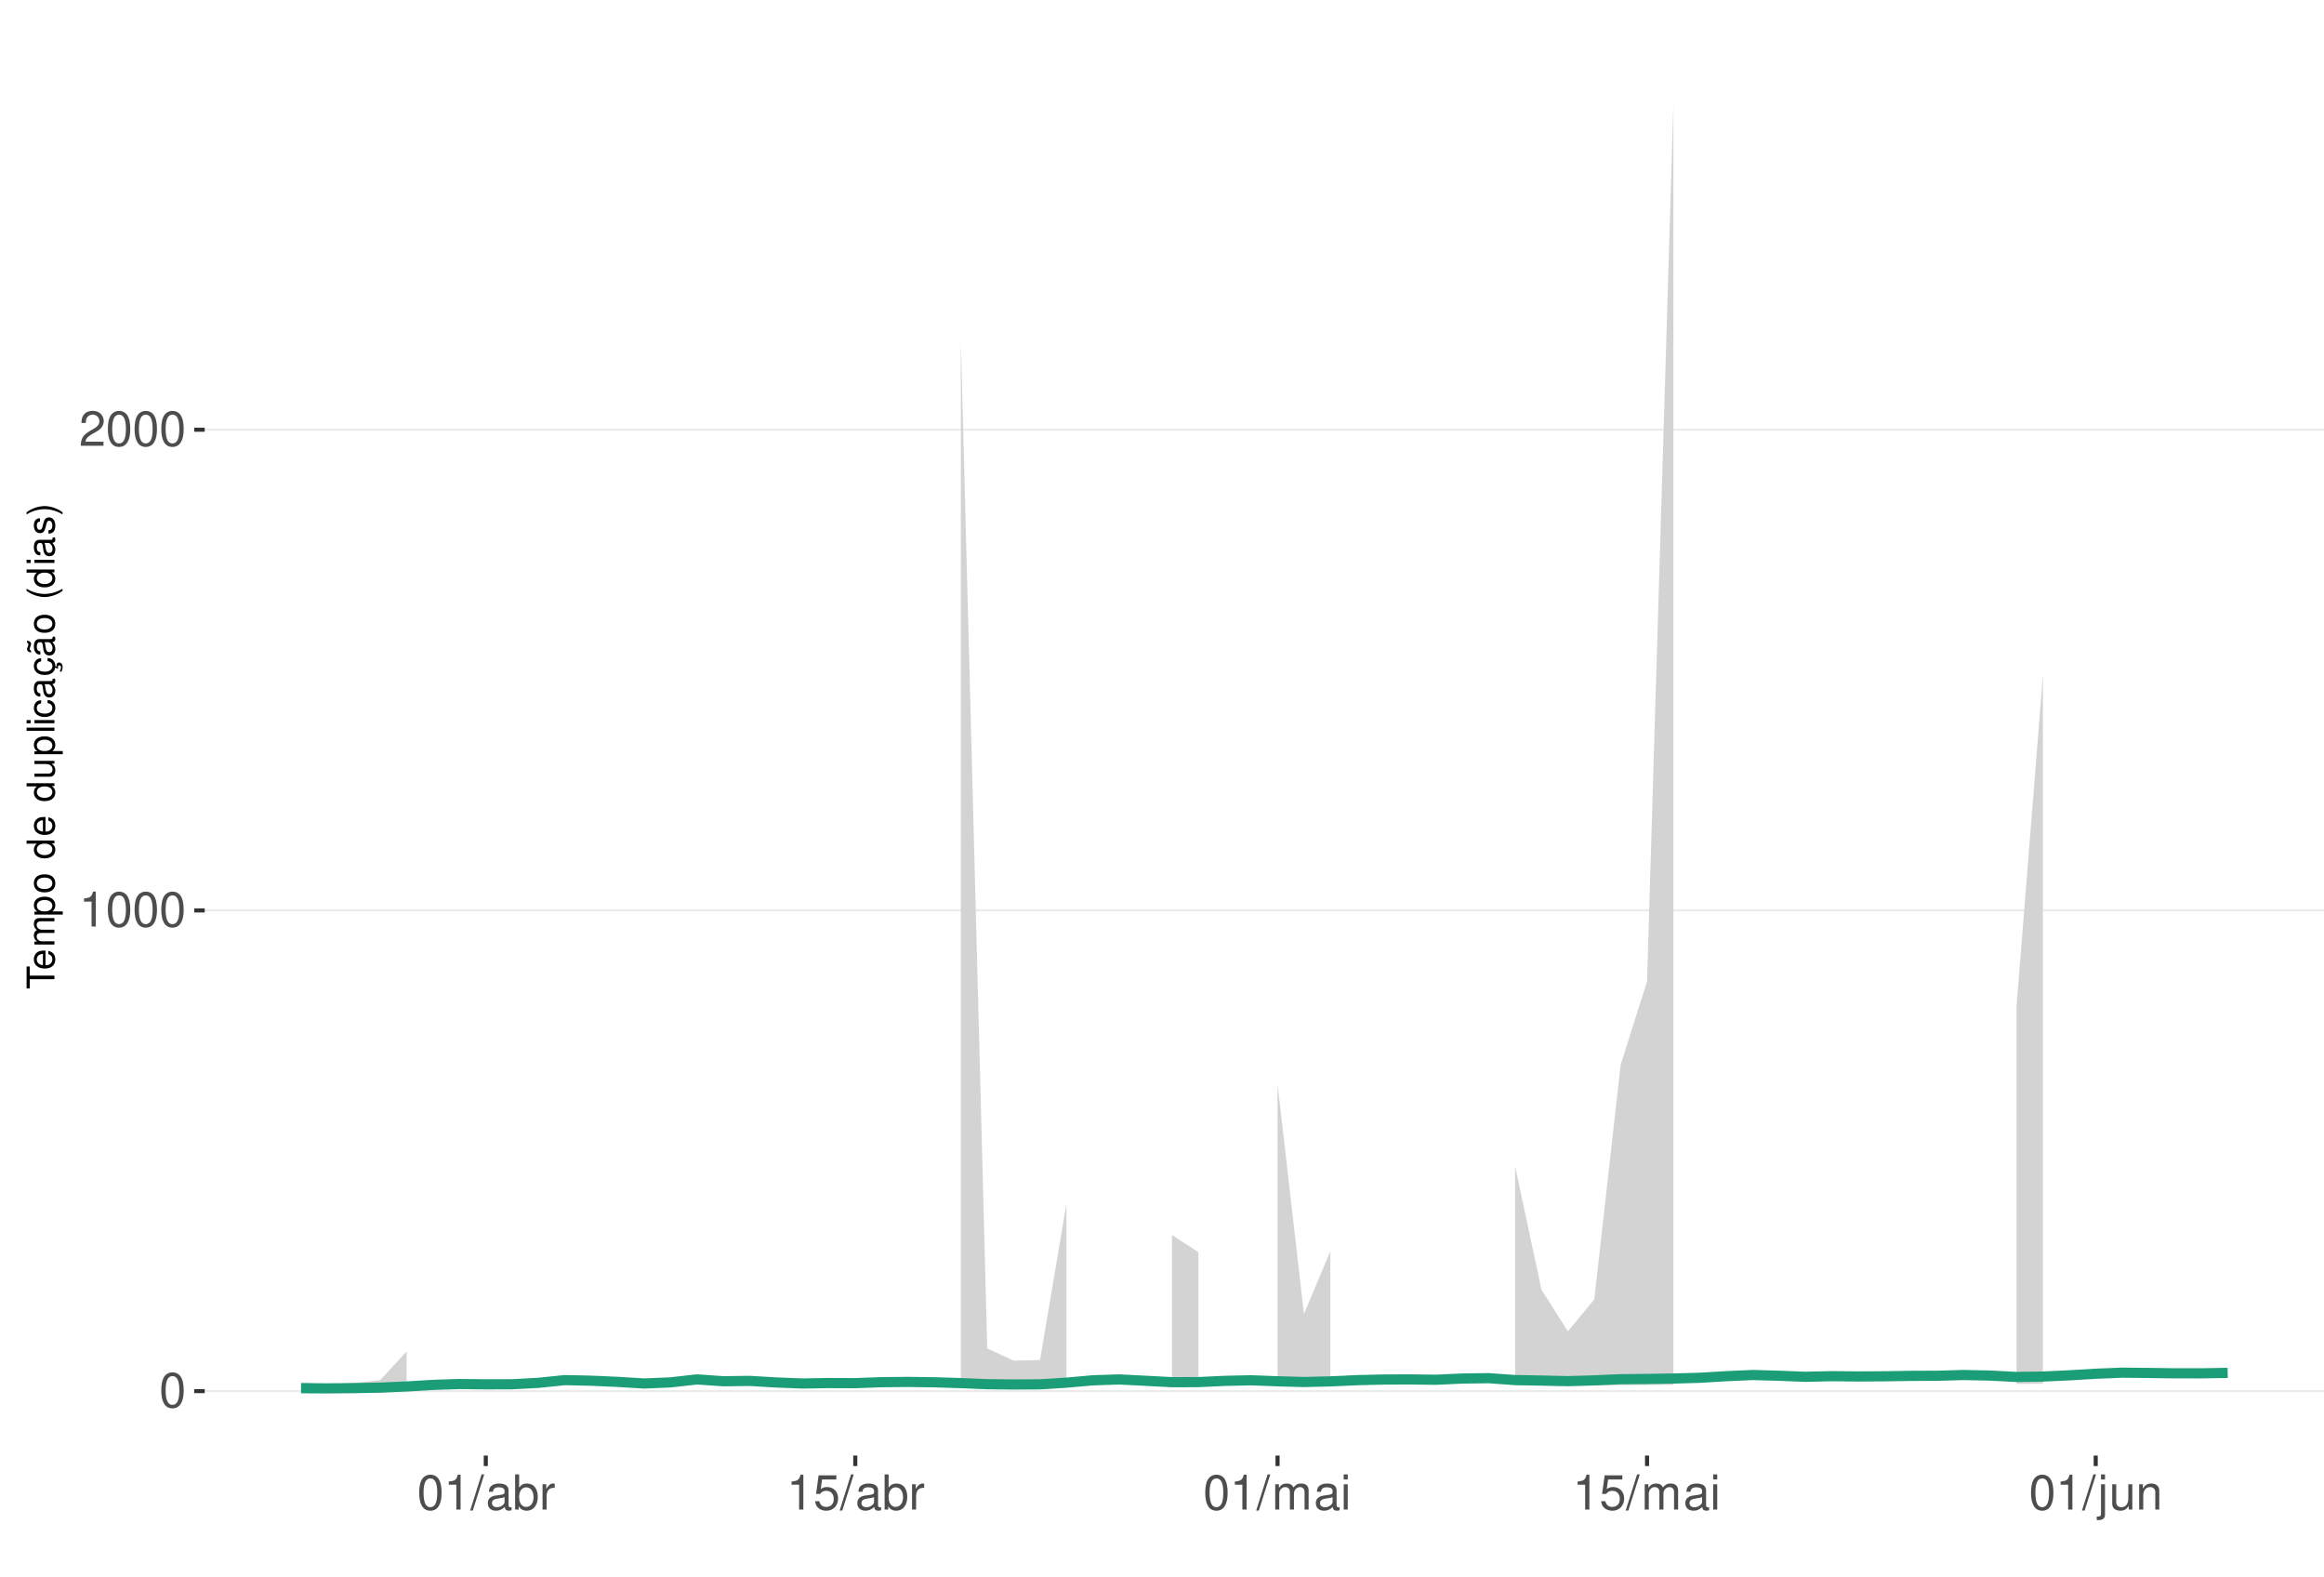
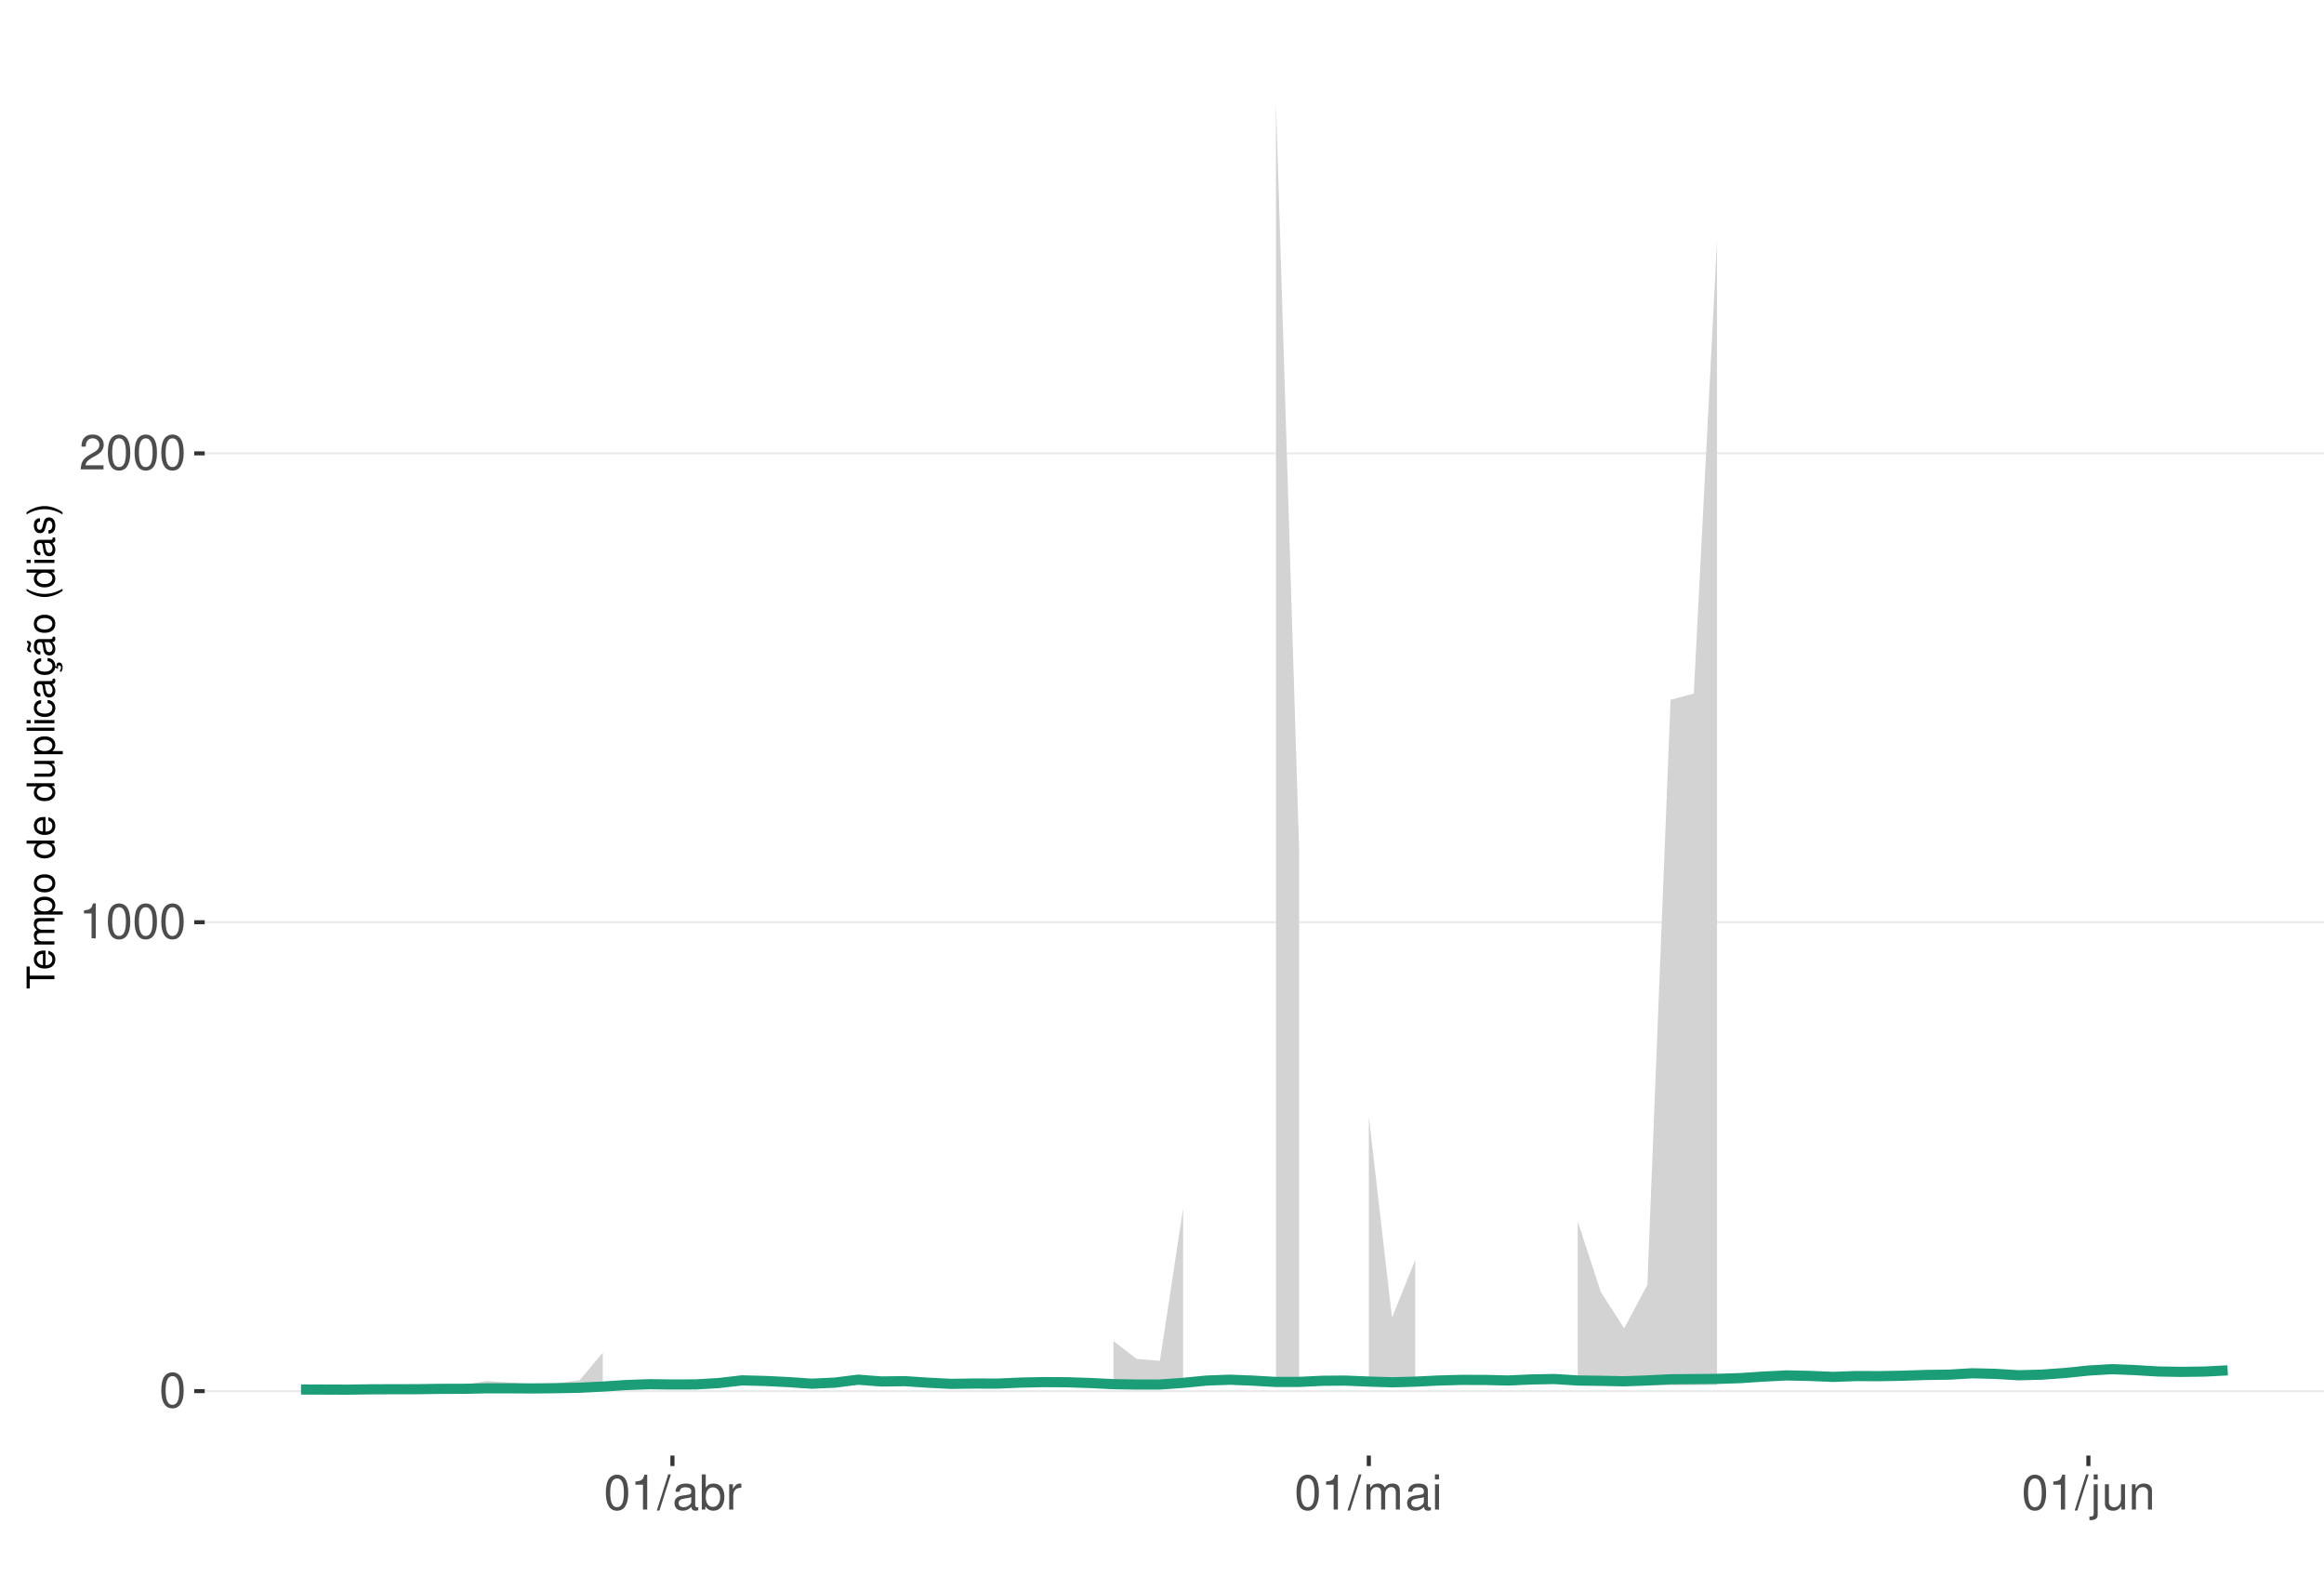
<svg xmlns="http://www.w3.org/2000/svg" xmlns:xlink="http://www.w3.org/1999/xlink" width="609pt" height="413pt" viewBox="0 0 609 413" version="1.1">
  <defs>
    <g>
      <symbol overflow="visible" id="glyph0-0">
        <path style="stroke:none;" d="" />
      </symbol>
      <symbol overflow="visible" id="glyph0-1">
        <path style="stroke:none;" d="M 3.484 -9.156 C 2.641 -9.156 1.891 -8.766 1.422 -8.156 C 0.828 -7.344 0.547 -6.125 0.547 -4.422 C 0.547 -1.344 1.562 0.297 3.484 0.297 C 5.375 0.297 6.422 -1.344 6.422 -4.359 C 6.422 -6.125 6.141 -7.312 5.547 -8.156 C 5.078 -8.781 4.328 -9.156 3.484 -9.156 Z M 3.484 -8.156 C 4.688 -8.156 5.281 -6.938 5.281 -4.453 C 5.281 -1.844 4.703 -0.625 3.453 -0.625 C 2.281 -0.625 1.688 -1.891 1.688 -4.422 C 1.688 -6.938 2.281 -8.156 3.484 -8.156 Z M 3.484 -8.156 " />
      </symbol>
      <symbol overflow="visible" id="glyph0-2">
        <path style="stroke:none;" d="M 3.281 -6.516 L 3.281 0 L 4.391 0 L 4.391 -9.156 L 3.656 -9.156 C 3.266 -7.75 3.016 -7.562 1.297 -7.328 L 1.297 -6.516 Z M 3.281 -6.516 " />
      </symbol>
      <symbol overflow="visible" id="glyph0-3">
        <path style="stroke:none;" d="M 6.406 -1.094 L 1.688 -1.094 C 1.797 -1.859 2.203 -2.344 3.297 -3.016 L 4.562 -3.719 C 5.828 -4.422 6.469 -5.359 6.469 -6.484 C 6.469 -7.234 6.156 -7.953 5.625 -8.438 C 5.094 -8.922 4.438 -9.156 3.594 -9.156 C 2.453 -9.156 1.609 -8.75 1.109 -7.953 C 0.797 -7.484 0.656 -6.906 0.625 -5.984 L 1.75 -5.984 C 1.781 -6.609 1.859 -6.969 2.016 -7.281 C 2.297 -7.828 2.891 -8.172 3.562 -8.172 C 4.562 -8.172 5.328 -7.438 5.328 -6.453 C 5.328 -5.719 4.906 -5.094 4.109 -4.625 L 2.953 -3.953 C 1.078 -2.875 0.531 -2.016 0.438 -0.016 L 6.406 -0.016 Z M 6.406 -1.094 " />
      </symbol>
      <symbol overflow="visible" id="glyph0-4">
        <path style="stroke:none;" d="M 2.891 -9.219 L -0.094 0.25 L 0.594 0.25 L 3.594 -9.219 Z M 2.891 -9.219 " />
      </symbol>
      <symbol overflow="visible" id="glyph0-5">
        <path style="stroke:none;" d="M 6.766 -0.625 C 6.656 -0.594 6.609 -0.594 6.547 -0.594 C 6.172 -0.594 5.969 -0.781 5.969 -1.109 L 5.969 -5.016 C 5.969 -6.188 5.109 -6.828 3.484 -6.828 C 2.5 -6.828 1.734 -6.547 1.281 -6.047 C 0.969 -5.703 0.844 -5.328 0.828 -4.672 L 1.891 -4.672 C 1.969 -5.484 2.453 -5.844 3.438 -5.844 C 4.406 -5.844 4.922 -5.5 4.922 -4.859 L 4.922 -4.578 C 4.906 -4.125 4.688 -3.969 3.828 -3.844 C 2.328 -3.656 2.094 -3.609 1.703 -3.438 C 0.922 -3.109 0.531 -2.531 0.531 -1.672 C 0.531 -0.469 1.359 0.297 2.703 0.297 C 3.547 0.297 4.219 0 4.969 -0.688 C 5.031 0 5.359 0.297 6.047 0.297 C 6.281 0.297 6.422 0.266 6.766 0.172 Z M 4.922 -2.094 C 4.922 -1.734 4.828 -1.516 4.5 -1.234 C 4.078 -0.828 3.562 -0.625 2.938 -0.625 C 2.109 -0.625 1.625 -1.031 1.625 -1.703 C 1.625 -2.391 2.094 -2.75 3.234 -2.906 C 4.359 -3.062 4.562 -3.109 4.922 -3.281 Z M 4.922 -2.094 " />
      </symbol>
      <symbol overflow="visible" id="glyph0-6">
        <path style="stroke:none;" d="M 0.688 -9.219 L 0.688 0 L 1.625 0 L 1.625 -0.844 C 2.141 -0.078 2.812 0.297 3.734 0.297 C 5.484 0.297 6.625 -1.141 6.625 -3.344 C 6.625 -5.5 5.547 -6.828 3.781 -6.828 C 2.875 -6.828 2.234 -6.484 1.734 -5.734 L 1.734 -9.219 Z M 3.578 -5.828 C 4.766 -5.828 5.516 -4.812 5.516 -3.234 C 5.516 -1.719 4.734 -0.703 3.578 -0.703 C 2.453 -0.703 1.734 -1.703 1.734 -3.266 C 1.734 -4.828 2.453 -5.828 3.578 -5.828 Z M 3.578 -5.828 " />
      </symbol>
      <symbol overflow="visible" id="glyph0-7">
        <path style="stroke:none;" d="M 0.875 -6.625 L 0.875 0 L 1.938 0 L 1.938 -3.438 C 1.953 -5.031 2.609 -5.75 4.062 -5.703 L 4.062 -6.781 C 3.891 -6.812 3.781 -6.828 3.656 -6.828 C 2.969 -6.828 2.453 -6.422 1.844 -5.422 L 1.844 -6.625 Z M 0.875 -6.625 " />
      </symbol>
      <symbol overflow="visible" id="glyph0-8">
-         <path style="stroke:none;" d="M 6.031 -8.969 L 1.391 -8.969 L 0.719 -4.094 L 1.75 -4.094 C 2.266 -4.703 2.703 -4.922 3.406 -4.922 C 4.609 -4.922 5.359 -4.094 5.359 -2.766 C 5.359 -1.484 4.609 -0.703 3.391 -0.703 C 2.422 -0.703 1.828 -1.188 1.562 -2.203 L 0.438 -2.203 C 0.594 -1.469 0.719 -1.109 0.984 -0.781 C 1.5 -0.094 2.406 0.297 3.422 0.297 C 5.234 0.297 6.5 -1.031 6.5 -2.922 C 6.5 -4.703 5.312 -5.906 3.594 -5.906 C 2.969 -5.906 2.453 -5.75 1.938 -5.359 L 2.297 -7.875 L 6.031 -7.875 Z M 6.031 -8.969 " />
+         <path style="stroke:none;" d="M 0.891 -6.625 L 0.891 0 L 1.953 0 L 1.953 -4.156 C 1.953 -5.125 2.641 -5.891 3.5 -5.891 C 4.297 -5.891 4.734 -5.422 4.734 -4.562 L 4.734 0 L 5.797 0 L 5.797 -4.156 C 5.797 -5.125 6.5 -5.891 7.359 -5.891 C 8.125 -5.891 8.578 -5.406 8.578 -4.562 L 8.578 0 L 9.641 0 L 9.641 -4.969 C 9.641 -6.156 8.953 -6.828 7.719 -6.828 C 6.828 -6.828 6.297 -6.562 5.688 -5.812 C 5.297 -6.516 4.766 -6.828 3.891 -6.828 C 3.016 -6.828 2.422 -6.5 1.859 -5.688 L 1.859 -6.625 Z M 0.891 -6.625 " />
      </symbol>
      <symbol overflow="visible" id="glyph0-9">
-         <path style="stroke:none;" d="M 0.891 -6.625 L 0.891 0 L 1.953 0 L 1.953 -4.156 C 1.953 -5.125 2.641 -5.891 3.5 -5.891 C 4.297 -5.891 4.734 -5.422 4.734 -4.562 L 4.734 0 L 5.797 0 L 5.797 -4.156 C 5.797 -5.125 6.5 -5.891 7.359 -5.891 C 8.125 -5.891 8.578 -5.406 8.578 -4.562 L 8.578 0 L 9.641 0 L 9.641 -4.969 C 9.641 -6.156 8.953 -6.828 7.719 -6.828 C 6.828 -6.828 6.297 -6.562 5.688 -5.812 C 5.297 -6.516 4.766 -6.828 3.891 -6.828 C 3.016 -6.828 2.422 -6.5 1.859 -5.688 L 1.859 -6.625 Z M 0.891 -6.625 " />
+         <path style="stroke:none;" d="M 1.891 -6.625 L 0.844 -6.625 L 0.844 0 L 1.891 0 Z M 1.891 -9.219 L 0.828 -9.219 L 0.828 -7.891 L 1.891 -7.891 Z M 1.891 -9.219 " />
      </symbol>
      <symbol overflow="visible" id="glyph0-10">
-         <path style="stroke:none;" d="M 1.891 -6.625 L 0.844 -6.625 L 0.844 0 L 1.891 0 Z M 1.891 -9.219 L 0.828 -9.219 L 0.828 -7.891 L 1.891 -7.891 Z M 1.891 -9.219 " />
+         <path style="stroke:none;" d="M 0.891 -6.625 L 0.891 0.969 C 0.891 1.625 0.688 1.828 0.031 1.828 C -0.047 1.828 -0.094 1.828 -0.234 1.828 L -0.234 2.719 C -0.094 2.75 -0.031 2.766 0.125 2.766 C 1.312 2.766 1.938 2.297 1.938 1.375 L 1.938 -6.625 Z M 1.938 -9.219 L 0.891 -9.219 L 0.891 -7.891 L 1.938 -7.891 Z M 1.938 -9.219 " />
      </symbol>
      <symbol overflow="visible" id="glyph0-11">
-         <path style="stroke:none;" d="M 0.891 -6.625 L 0.891 0.969 C 0.891 1.625 0.688 1.828 0.031 1.828 C -0.047 1.828 -0.094 1.828 -0.234 1.828 L -0.234 2.719 C -0.094 2.75 -0.031 2.766 0.125 2.766 C 1.312 2.766 1.938 2.297 1.938 1.375 L 1.938 -6.625 Z M 1.938 -9.219 L 0.891 -9.219 L 0.891 -7.891 L 1.938 -7.891 Z M 1.938 -9.219 " />
+         <path style="stroke:none;" d="M 6.094 0 L 6.094 -6.625 L 5.047 -6.625 L 5.047 -2.875 C 5.047 -1.516 4.344 -0.625 3.234 -0.625 C 2.406 -0.625 1.875 -1.141 1.875 -1.938 L 1.875 -6.625 L 0.828 -6.625 L 0.828 -1.516 C 0.828 -0.422 1.641 0.297 2.938 0.297 C 3.906 0.297 4.531 -0.047 5.156 -0.922 L 5.156 0 Z M 6.094 0 " />
      </symbol>
      <symbol overflow="visible" id="glyph0-12">
-         <path style="stroke:none;" d="M 6.094 0 L 6.094 -6.625 L 5.047 -6.625 L 5.047 -2.875 C 5.047 -1.516 4.344 -0.625 3.234 -0.625 C 2.406 -0.625 1.875 -1.141 1.875 -1.938 L 1.875 -6.625 L 0.828 -6.625 L 0.828 -1.516 C 0.828 -0.422 1.641 0.297 2.938 0.297 C 3.906 0.297 4.531 -0.047 5.156 -0.922 L 5.156 0 Z M 6.094 0 " />
-       </symbol>
-       <symbol overflow="visible" id="glyph0-13">
        <path style="stroke:none;" d="M 0.891 -6.625 L 0.891 0 L 1.953 0 L 1.953 -3.656 C 1.953 -5.016 2.656 -5.891 3.75 -5.891 C 4.578 -5.891 5.109 -5.391 5.109 -4.594 L 5.109 0 L 6.156 0 L 6.156 -5.016 C 6.156 -6.109 5.344 -6.828 4.062 -6.828 C 3.078 -6.828 2.438 -6.438 1.859 -5.516 L 1.859 -6.625 Z M 0.891 -6.625 " />
      </symbol>
      <symbol overflow="visible" id="glyph1-0">
        <path style="stroke:none;" d="" />
      </symbol>
      <symbol overflow="visible" id="glyph1-1">
        <path style="stroke:none;" d="M -6.469 -3.547 L -6.469 -5.938 L -7.297 -5.938 L -7.297 -0.203 L -6.469 -0.203 L -6.469 -2.609 L 0 -2.609 L 0 -3.547 Z M -6.469 -3.547 " />
      </symbol>
      <symbol overflow="visible" id="glyph1-2">
        <path style="stroke:none;" d="M -2.344 -5.125 C -3.141 -5.125 -3.625 -5.062 -4.016 -4.922 C -4.875 -4.578 -5.391 -3.781 -5.391 -2.797 C -5.391 -1.344 -4.281 -0.406 -2.547 -0.406 C -0.812 -0.406 0.234 -1.297 0.234 -2.781 C 0.234 -3.984 -0.453 -4.812 -1.594 -5.016 L -1.594 -4.188 C -0.906 -3.953 -0.547 -3.484 -0.547 -2.812 C -0.547 -2.281 -0.781 -1.828 -1.219 -1.547 C -1.516 -1.344 -1.812 -1.281 -2.344 -1.266 Z M -3.016 -1.297 C -3.984 -1.359 -4.625 -1.953 -4.625 -2.797 C -4.625 -3.641 -3.953 -4.234 -3.016 -4.234 Z M -3.016 -1.297 " />
      </symbol>
      <symbol overflow="visible" id="glyph1-3">
        <path style="stroke:none;" d="M -5.234 -0.703 L 0 -0.703 L 0 -1.547 L -3.297 -1.547 C -4.047 -1.547 -4.656 -2.094 -4.656 -2.766 C -4.656 -3.391 -4.281 -3.734 -3.609 -3.734 L 0 -3.734 L 0 -4.578 L -3.297 -4.578 C -4.047 -4.578 -4.656 -5.125 -4.656 -5.812 C -4.656 -6.422 -4.266 -6.781 -3.609 -6.781 L 0 -6.781 L 0 -7.625 L -3.938 -7.625 C -4.875 -7.625 -5.391 -7.078 -5.391 -6.094 C -5.391 -5.406 -5.188 -4.984 -4.594 -4.484 C -5.156 -4.188 -5.391 -3.766 -5.391 -3.078 C -5.391 -2.375 -5.125 -1.906 -4.5 -1.469 L -5.234 -1.469 Z M -5.234 -0.703 " />
      </symbol>
      <symbol overflow="visible" id="glyph1-4">
        <path style="stroke:none;" d="M 2.188 -0.547 L 2.188 -1.375 L -0.547 -1.375 C -0.016 -1.812 0.234 -2.312 0.234 -2.984 C 0.234 -4.344 -0.859 -5.234 -2.531 -5.234 C -4.297 -5.234 -5.391 -4.375 -5.391 -2.984 C -5.391 -2.266 -5.062 -1.703 -4.453 -1.312 L -5.234 -1.312 L -5.234 -0.547 Z M -4.609 -2.844 C -4.609 -3.766 -3.797 -4.359 -2.547 -4.359 C -1.359 -4.359 -0.547 -3.75 -0.547 -2.844 C -0.547 -1.953 -1.344 -1.375 -2.578 -1.375 C -3.812 -1.375 -4.609 -1.953 -4.609 -2.844 Z M -4.609 -2.844 " />
      </symbol>
      <symbol overflow="visible" id="glyph1-5">
        <path style="stroke:none;" d="M -5.391 -2.719 C -5.391 -1.234 -4.344 -0.359 -2.578 -0.359 C -0.812 -0.359 0.234 -1.234 0.234 -2.734 C 0.234 -4.203 -0.812 -5.094 -2.547 -5.094 C -4.359 -5.094 -5.391 -4.234 -5.391 -2.719 Z M -4.625 -2.734 C -4.625 -3.672 -3.844 -4.234 -2.547 -4.234 C -1.312 -4.234 -0.547 -3.656 -0.547 -2.734 C -0.547 -1.797 -1.312 -1.234 -2.578 -1.234 C -3.844 -1.234 -4.625 -1.797 -4.625 -2.734 Z M -4.625 -2.734 " />
      </symbol>
      <symbol overflow="visible" id="glyph1-6">
        <path style="stroke:none;" d="" />
      </symbol>
      <symbol overflow="visible" id="glyph1-7">
        <path style="stroke:none;" d="M -7.297 -4.953 L -7.297 -4.125 L -4.578 -4.125 C -5.109 -3.766 -5.391 -3.203 -5.391 -2.516 C -5.391 -1.156 -4.297 -0.266 -2.625 -0.266 C -0.859 -0.266 0.234 -1.125 0.234 -2.547 C 0.234 -3.266 -0.047 -3.766 -0.688 -4.203 L 0 -4.203 L 0 -4.953 Z M -4.609 -2.656 C -4.609 -3.547 -3.812 -4.125 -2.562 -4.125 C -1.344 -4.125 -0.547 -3.547 -0.547 -2.656 C -0.547 -1.734 -1.359 -1.125 -2.578 -1.125 C -3.797 -1.125 -4.609 -1.734 -4.609 -2.656 Z M -4.609 -2.656 " />
      </symbol>
      <symbol overflow="visible" id="glyph1-8">
        <path style="stroke:none;" d="M 0 -4.812 L -5.234 -4.812 L -5.234 -3.984 L -2.266 -3.984 C -1.203 -3.984 -0.5 -3.438 -0.5 -2.562 C -0.5 -1.906 -0.906 -1.484 -1.531 -1.484 L -5.234 -1.484 L -5.234 -0.656 L -1.203 -0.656 C -0.328 -0.656 0.234 -1.297 0.234 -2.312 C 0.234 -3.094 -0.047 -3.578 -0.734 -4.062 L 0 -4.062 Z M 0 -4.812 " />
      </symbol>
      <symbol overflow="visible" id="glyph1-9">
        <path style="stroke:none;" d="M -7.297 -1.516 L -7.297 -0.688 L 0 -0.688 L 0 -1.516 Z M -7.297 -1.516 " />
      </symbol>
      <symbol overflow="visible" id="glyph1-10">
        <path style="stroke:none;" d="M -5.234 -1.5 L -5.234 -0.672 L 0 -0.672 L 0 -1.5 Z M -7.297 -1.5 L -7.297 -0.656 L -6.234 -0.656 L -6.234 -1.5 Z M -7.297 -1.5 " />
      </symbol>
      <symbol overflow="visible" id="glyph1-11">
        <path style="stroke:none;" d="M -3.484 -4.703 C -3.984 -4.672 -4.312 -4.562 -4.609 -4.359 C -5.094 -4 -5.391 -3.375 -5.391 -2.641 C -5.391 -1.219 -4.266 -0.312 -2.531 -0.312 C -0.844 -0.312 0.234 -1.203 0.234 -2.625 C 0.234 -3.875 -0.516 -4.672 -1.797 -4.766 L -1.797 -3.938 C -0.953 -3.797 -0.547 -3.359 -0.547 -2.656 C -0.547 -1.734 -1.297 -1.188 -2.531 -1.188 C -3.844 -1.188 -4.625 -1.719 -4.625 -2.625 C -4.625 -3.328 -4.203 -3.766 -3.484 -3.875 Z M -3.484 -4.703 " />
      </symbol>
      <symbol overflow="visible" id="glyph1-12">
        <path style="stroke:none;" d="M -0.484 -5.344 C -0.469 -5.266 -0.469 -5.219 -0.469 -5.172 C -0.469 -4.875 -0.625 -4.719 -0.875 -4.719 L -3.953 -4.719 C -4.891 -4.719 -5.391 -4.047 -5.391 -2.75 C -5.391 -1.984 -5.172 -1.375 -4.781 -1.016 C -4.516 -0.766 -4.203 -0.672 -3.688 -0.656 L -3.688 -1.484 C -4.328 -1.562 -4.625 -1.938 -4.625 -2.719 C -4.625 -3.484 -4.344 -3.891 -3.844 -3.891 L -3.625 -3.891 C -3.266 -3.875 -3.125 -3.703 -3.047 -3.016 C -2.891 -1.844 -2.844 -1.656 -2.719 -1.344 C -2.453 -0.734 -2 -0.422 -1.312 -0.422 C -0.375 -0.422 0.234 -1.078 0.234 -2.141 C 0.234 -2.797 0 -3.328 -0.547 -3.922 C 0 -3.984 0.234 -4.234 0.234 -4.781 C 0.234 -4.953 0.203 -5.062 0.141 -5.344 Z M -1.656 -3.891 C -1.375 -3.891 -1.203 -3.812 -0.969 -3.562 C -0.656 -3.219 -0.5 -2.812 -0.5 -2.312 C -0.5 -1.672 -0.812 -1.297 -1.344 -1.297 C -1.891 -1.297 -2.172 -1.656 -2.297 -2.547 C -2.422 -3.438 -2.453 -3.609 -2.594 -3.891 Z M -1.656 -3.891 " />
      </symbol>
      <symbol overflow="visible" id="glyph1-13">
        <path style="stroke:none;" d="M 0.234 -2.641 C 0.234 -3.875 -0.547 -4.703 -1.797 -4.766 L -1.797 -3.938 C -0.953 -3.797 -0.531 -3.359 -0.531 -2.656 C -0.531 -1.734 -1.281 -1.188 -2.516 -1.188 C -3.844 -1.188 -4.625 -1.719 -4.625 -2.625 C -4.625 -3.328 -4.203 -3.766 -3.484 -3.875 L -3.484 -4.703 C -3.984 -4.672 -4.312 -4.562 -4.609 -4.359 C -5.094 -4 -5.391 -3.375 -5.391 -2.641 C -5.391 -1.219 -4.266 -0.312 -2.531 -0.312 C -1.469 -0.312 -0.625 -0.672 -0.156 -1.312 C 0.047 -1.594 0.125 -1.812 0.203 -2.25 L 0.922 -1.938 L 0.984 -2.062 C 0.938 -2.188 0.906 -2.25 0.906 -2.375 C 0.906 -2.656 1.047 -2.828 1.281 -2.828 C 1.547 -2.828 1.734 -2.594 1.734 -2.297 C 1.734 -2.031 1.672 -1.844 1.438 -1.406 L 1.406 -1.312 L 1.812 -1.094 C 2.078 -1.75 2.141 -1.953 2.141 -2.344 C 2.141 -3.109 1.781 -3.578 1.203 -3.578 C 0.781 -3.578 0.547 -3.297 0.547 -2.797 C 0.547 -2.703 0.547 -2.641 0.562 -2.516 Z M 0.234 -2.641 " />
      </symbol>
      <symbol overflow="visible" id="glyph1-14">
        <path style="stroke:none;" d="M -0.484 -5.344 C -0.469 -5.266 -0.469 -5.219 -0.469 -5.172 C -0.469 -4.875 -0.625 -4.719 -0.875 -4.719 L -3.953 -4.719 C -4.891 -4.719 -5.391 -4.047 -5.391 -2.75 C -5.391 -1.984 -5.172 -1.375 -4.781 -1.016 C -4.516 -0.766 -4.203 -0.672 -3.688 -0.656 L -3.688 -1.484 C -4.328 -1.562 -4.625 -1.938 -4.625 -2.719 C -4.625 -3.484 -4.344 -3.891 -3.844 -3.891 L -3.625 -3.891 C -3.266 -3.875 -3.125 -3.703 -3.047 -3.016 C -2.891 -1.844 -2.844 -1.656 -2.719 -1.344 C -2.453 -0.734 -2 -0.422 -1.312 -0.422 C -0.375 -0.422 0.234 -1.078 0.234 -2.141 C 0.234 -2.797 0 -3.328 -0.547 -3.922 C 0 -3.984 0.234 -4.234 0.234 -4.781 C 0.234 -4.953 0.203 -5.062 0.141 -5.344 Z M -1.656 -3.891 C -1.375 -3.891 -1.203 -3.812 -0.969 -3.562 C -0.656 -3.219 -0.5 -2.812 -0.5 -2.312 C -0.5 -1.672 -0.812 -1.297 -1.344 -1.297 C -1.891 -1.297 -2.172 -1.656 -2.297 -2.547 C -2.422 -3.438 -2.453 -3.609 -2.594 -3.891 Z M -7.172 -3.75 C -6.922 -3.672 -6.812 -3.547 -6.812 -3.375 C -6.812 -3.25 -6.875 -2.984 -6.984 -2.734 C -7.156 -2.312 -7.172 -2.25 -7.172 -2.047 C -7.172 -1.594 -6.797 -1.297 -6.141 -1.188 L -6.141 -1.766 C -6.375 -1.812 -6.5 -1.938 -6.5 -2.094 C -6.5 -2.203 -6.469 -2.344 -6.375 -2.578 C -6.156 -3.156 -6.125 -3.234 -6.125 -3.438 C -6.125 -3.922 -6.484 -4.219 -7.172 -4.312 Z M -7.172 -3.75 " />
      </symbol>
      <symbol overflow="visible" id="glyph1-15">
        <path style="stroke:none;" d="M -7.297 -2.359 C -5.984 -1.359 -4.156 -0.734 -2.594 -0.734 C -1.016 -0.734 0.812 -1.359 2.125 -2.359 L 2.125 -2.906 C 0.688 -2.031 -0.984 -1.547 -2.594 -1.547 C -4.188 -1.547 -5.875 -2.031 -7.297 -2.906 Z M -7.297 -2.359 " />
      </symbol>
      <symbol overflow="visible" id="glyph1-16">
        <path style="stroke:none;" d="M -3.781 -4.375 C -4.812 -4.375 -5.391 -3.688 -5.391 -2.484 C -5.391 -1.266 -4.766 -0.469 -3.797 -0.469 C -2.969 -0.469 -2.578 -0.891 -2.281 -2.125 L -2.094 -2.906 C -1.953 -3.484 -1.734 -3.719 -1.375 -3.719 C -0.875 -3.719 -0.547 -3.234 -0.547 -2.5 C -0.547 -2.047 -0.672 -1.672 -0.891 -1.453 C -1.047 -1.328 -1.188 -1.266 -1.562 -1.219 L -1.562 -0.344 C -0.344 -0.375 0.234 -1.062 0.234 -2.438 C 0.234 -3.75 -0.422 -4.594 -1.438 -4.594 C -2.203 -4.594 -2.641 -4.156 -2.891 -3.109 L -3.078 -2.312 C -3.234 -1.625 -3.453 -1.344 -3.828 -1.344 C -4.312 -1.344 -4.625 -1.766 -4.625 -2.453 C -4.625 -3.125 -4.328 -3.484 -3.781 -3.5 Z M -3.781 -4.375 " />
      </symbol>
      <symbol overflow="visible" id="glyph1-17">
        <path style="stroke:none;" d="M 2.125 -0.938 C 0.812 -1.938 -1.016 -2.562 -2.578 -2.562 C -4.156 -2.562 -5.984 -1.938 -7.297 -0.938 L -7.297 -0.375 C -5.859 -1.266 -4.188 -1.75 -2.578 -1.75 C -0.984 -1.75 0.703 -1.266 2.125 -0.375 Z M 2.125 -0.938 " />
      </symbol>
    </g>
    <clipPath id="clip1">
      <path d="M 53.645 9.961 L 609 9.961 L 609 381.328 L 53.645 381.328 Z M 53.645 9.961 " />
    </clipPath>
    <clipPath id="clip2">
      <path d="M 53.645 364 L 609 364 L 609 365 L 53.645 365 Z M 53.645 364 " />
    </clipPath>
    <clipPath id="clip3">
-       <path d="M 53.645 238 L 609 238 L 609 239 L 53.645 239 Z M 53.645 238 " />
+       <path d="M 53.645 241 L 609 241 L 609 242 L 53.645 242 Z M 53.645 241 " />
    </clipPath>
    <clipPath id="clip4">
-       <path d="M 53.645 112 L 609 112 L 609 113 L 53.645 113 Z M 53.645 112 " />
+       <path d="M 53.645 118 L 609 118 L 609 120 L 53.645 120 Z M 53.645 118 " />
    </clipPath>
  </defs>
  <g id="surface193">
    <rect x="0" y="0" width="609" height="413" style="fill:rgb(100%,100%,100%);fill-opacity:1;stroke:none;" />
    <rect x="0" y="0" width="609" height="413" style="fill:rgb(100%,100%,100%);fill-opacity:1;stroke:none;" />
    <path style="fill:none;stroke-width:1.067;stroke-linecap:round;stroke-linejoin:round;stroke:rgb(100%,100%,100%);stroke-opacity:1;stroke-miterlimit:10;" d="M 0 413 L 609 413 L 609 0 L 0 0 Z M 0 413 " />
    <g clip-path="url(#clip1)" clip-rule="nonzero">
      <path style=" stroke:none;fill-rule:nonzero;fill:rgb(100%,100%,100%);fill-opacity:1;" d="M 53.645 381.328 L 609 381.328 L 609 9.961 L 53.645 9.961 Z M 53.645 381.328 " />
    </g>
    <g clip-path="url(#clip2)" clip-rule="nonzero">
      <path style="fill:none;stroke-width:0.533;stroke-linecap:butt;stroke-linejoin:round;stroke:rgb(92.157%,92.157%,92.157%);stroke-opacity:1;stroke-miterlimit:10;" d="M 53.645 364.449 L 609 364.449 " />
    </g>
    <g clip-path="url(#clip3)" clip-rule="nonzero">
-       <path style="fill:none;stroke-width:0.533;stroke-linecap:butt;stroke-linejoin:round;stroke:rgb(92.157%,92.157%,92.157%);stroke-opacity:1;stroke-miterlimit:10;" d="M 53.645 238.512 L 609 238.512 " />
+       <path style="fill:none;stroke-width:0.533;stroke-linecap:butt;stroke-linejoin:round;stroke:rgb(92.157%,92.157%,92.157%);stroke-opacity:1;stroke-miterlimit:10;" d="M 53.645 241.609 L 609 241.609 " />
    </g>
    <g clip-path="url(#clip4)" clip-rule="nonzero">
-       <path style="fill:none;stroke-width:0.533;stroke-linecap:butt;stroke-linejoin:round;stroke:rgb(92.157%,92.157%,92.157%);stroke-opacity:1;stroke-miterlimit:10;" d="M 53.645 112.574 L 609 112.574 " />
-     </g>
-     <path style=" stroke:none;fill-rule:nonzero;fill:rgb(82.745%,82.745%,82.745%);fill-opacity:1;" d="M 78.887 362.145 L 85.805 362.617 L 92.719 362.34 L 99.637 361.547 L 106.551 354.07 L 106.551 363.801 L 99.637 363.91 L 92.719 363.965 L 85.805 364 L 78.887 364 Z M 78.887 362.145 " />
-     <path style=" stroke:none;fill-rule:nonzero;fill:rgb(82.745%,82.745%,82.745%);fill-opacity:1;" d="M 251.789 89.137 L 258.703 353.27 L 265.621 356.453 L 272.535 356.32 L 279.453 315.398 L 279.453 363.316 L 272.535 363.453 L 265.621 363.473 L 258.703 363.461 L 251.789 363.395 Z M 251.789 89.137 " />
-     <path style=" stroke:none;fill-rule:nonzero;fill:rgb(82.745%,82.745%,82.745%);fill-opacity:1;" d="M 307.117 323.547 L 314.031 328.047 L 314.031 363.227 L 307.117 363.242 Z M 307.117 323.547 " />
-     <path style=" stroke:none;fill-rule:nonzero;fill:rgb(82.745%,82.745%,82.745%);fill-opacity:1;" d="M 334.781 284 L 341.695 344.219 L 348.613 327.801 L 348.613 363.125 L 341.695 363.18 L 334.781 363.141 Z M 334.781 284 " />
-     <path style=" stroke:none;fill-rule:nonzero;fill:rgb(82.745%,82.745%,82.745%);fill-opacity:1;" d="M 397.023 305.52 L 403.941 337.887 L 410.855 348.781 L 417.773 340.422 L 424.688 278.969 L 431.605 257.121 L 438.52 26.844 L 438.52 362.793 L 431.605 362.832 L 424.688 362.859 L 417.773 362.953 L 410.855 363.023 L 403.941 362.988 L 397.023 362.965 Z M 397.023 305.52 " />
-     <path style=" stroke:none;fill-rule:nonzero;fill:rgb(82.745%,82.745%,82.745%);fill-opacity:1;" d="M 528.43 263.609 L 535.344 176.867 L 535.344 362.52 L 528.43 362.559 Z M 528.43 263.609 " />
-     <path style="fill:none;stroke-width:2.667;stroke-linecap:butt;stroke-linejoin:round;stroke:rgb(10.588%,61.961%,46.667%);stroke-opacity:1;stroke-miterlimit:10;" d="M 78.887 363.691 L 85.805 363.727 L 92.719 363.66 L 99.637 363.539 L 106.551 363.23 L 113.469 362.816 L 120.383 362.59 L 127.301 362.668 L 134.215 362.648 L 141.133 362.277 L 148.047 361.562 L 154.965 361.723 L 161.879 362.027 L 168.797 362.453 L 175.711 362.16 L 182.629 361.379 L 189.543 361.859 L 196.461 361.77 L 203.375 362.184 L 210.293 362.449 L 217.207 362.336 L 224.125 362.363 L 231.039 362.102 L 237.957 362.039 L 244.871 362.133 L 251.789 362.348 L 258.703 362.633 L 265.621 362.711 L 272.535 362.672 L 279.453 362.234 L 286.367 361.617 L 293.285 361.387 L 300.199 361.742 L 307.117 362.105 L 314.031 362.086 L 320.949 361.758 L 327.863 361.609 L 334.781 361.871 L 341.695 362.062 L 348.613 361.895 L 355.527 361.582 L 362.445 361.414 L 369.359 361.383 L 376.277 361.469 L 383.191 361.148 L 390.109 361.059 L 397.023 361.551 L 403.941 361.68 L 410.855 361.832 L 417.773 361.633 L 424.688 361.328 L 431.605 361.262 L 438.52 361.152 L 445.438 360.953 L 452.352 360.539 L 459.27 360.227 L 466.184 360.422 L 473.102 360.699 L 480.016 360.535 L 486.934 360.609 L 493.848 360.566 L 500.766 360.457 L 507.68 360.426 L 514.598 360.227 L 521.512 360.379 L 528.43 360.738 L 535.344 360.633 L 542.262 360.312 L 549.176 359.895 L 556.094 359.617 L 563.008 359.691 L 569.926 359.785 L 576.84 359.789 L 583.758 359.672 " />
+       <path style="fill:none;stroke-width:0.533;stroke-linecap:butt;stroke-linejoin:round;stroke:rgb(92.157%,92.157%,92.157%);stroke-opacity:1;stroke-miterlimit:10;" d="M 53.645 118.77 L 609 118.77 " />
+     </g>
+     <path style=" stroke:none;fill-rule:nonzero;fill:rgb(82.745%,82.745%,82.745%);fill-opacity:1;" d="M 78.887 362.773 L 91.055 363.48 L 97.137 362.988 L 103.219 363.047 L 109.301 363.184 L 115.387 362.688 L 121.469 362.836 L 127.551 361.801 L 133.633 362.203 L 139.715 362.66 L 145.797 362.395 L 151.883 361.617 L 157.965 354.328 L 157.965 363.816 L 151.883 363.926 L 145.797 363.977 L 139.715 364.012 L 133.633 364.008 L 127.551 364.02 L 121.469 364.078 L 115.387 364.09 L 109.301 364.137 L 103.219 364.148 L 97.137 364.168 L 91.055 364.211 L 78.887 364.207 Z M 78.887 362.773 " />
+     <path style=" stroke:none;fill-rule:nonzero;fill:rgb(82.745%,82.745%,82.745%);fill-opacity:1;" d="M 291.785 351.348 L 297.867 356.008 L 303.949 356.52 L 310.031 316.605 L 310.031 363.344 L 303.949 363.477 L 297.867 363.488 L 291.785 363.469 Z M 291.785 351.348 " />
+     <path style=" stroke:none;fill-rule:nonzero;fill:rgb(82.745%,82.745%,82.745%);fill-opacity:1;" d="M 334.363 26.844 L 340.445 223.145 L 340.445 363.23 L 334.363 363.242 Z M 334.363 26.844 " />
+     <path style=" stroke:none;fill-rule:nonzero;fill:rgb(82.745%,82.745%,82.745%);fill-opacity:1;" d="M 358.695 292.516 L 364.777 345.215 L 370.859 330.094 L 370.859 363.164 L 364.777 363.219 L 358.695 363.18 Z M 358.695 292.516 " />
+     <path style=" stroke:none;fill-rule:nonzero;fill:rgb(82.745%,82.745%,82.745%);fill-opacity:1;" d="M 413.441 320.004 L 419.523 338.539 L 425.605 348.004 L 431.688 336.633 L 437.77 183.344 L 443.852 181.699 L 449.938 63.07 L 449.938 362.836 L 443.852 362.863 L 437.77 362.883 L 431.688 362.977 L 425.605 363.047 L 419.523 363.023 L 413.441 363.012 Z M 413.441 320.004 " />
+     <path style="fill:none;stroke-width:2.667;stroke-linecap:butt;stroke-linejoin:round;stroke:rgb(10.588%,61.961%,46.667%);stroke-opacity:1;stroke-miterlimit:10;" d="M 78.887 364.023 L 91.055 364.066 L 97.137 363.977 L 103.219 363.953 L 109.301 363.945 L 115.387 363.852 L 121.469 363.844 L 127.551 363.707 L 133.633 363.711 L 139.715 363.746 L 145.797 363.68 L 151.883 363.562 L 157.965 363.258 L 164.047 362.855 L 170.129 362.637 L 176.211 362.711 L 182.297 362.691 L 188.379 362.332 L 194.461 361.633 L 200.543 361.789 L 206.625 362.086 L 212.707 362.504 L 218.793 362.219 L 224.875 361.453 L 230.957 361.922 L 237.039 361.836 L 243.121 362.238 L 249.207 362.547 L 255.289 362.461 L 261.371 362.48 L 267.453 362.211 L 273.535 362.086 L 279.621 362.125 L 285.703 362.324 L 291.785 362.625 L 297.867 362.723 L 303.949 362.715 L 310.031 362.285 L 316.117 361.688 L 322.199 361.461 L 328.281 361.699 L 334.363 362.047 L 340.445 362.031 L 346.531 361.738 L 352.613 361.695 L 358.695 361.949 L 364.777 362.133 L 370.859 361.969 L 376.941 361.668 L 383.027 361.504 L 389.109 361.52 L 395.191 361.664 L 401.273 361.391 L 407.355 361.281 L 413.441 361.664 L 419.523 361.746 L 425.605 361.867 L 431.688 361.652 L 437.77 361.344 L 443.852 361.301 L 449.938 361.238 L 456.02 361.043 L 462.102 360.641 L 468.184 360.336 L 474.266 360.469 L 480.352 360.723 L 486.434 360.504 L 492.516 360.531 L 498.598 360.414 L 504.68 360.215 L 510.762 360.133 L 516.848 359.773 L 522.93 359.926 L 529.012 360.297 L 535.094 360.129 L 541.176 359.695 L 547.262 359.062 L 553.344 358.695 L 559.426 358.938 L 565.508 359.305 L 571.59 359.406 L 577.676 359.324 L 583.758 359.008 " />
    <g style="fill:rgb(30.196%,30.196%,30.196%);fill-opacity:1;">
      <use xlink:href="#glyph0-1" x="41.715" y="368.671" />
    </g>
    <g style="fill:rgb(30.196%,30.196%,30.196%);fill-opacity:1;">
-       <use xlink:href="#glyph0-2" x="20.715" y="242.733" />
-       <use xlink:href="#glyph0-1" x="27.715" y="242.733" />
-       <use xlink:href="#glyph0-1" x="34.715" y="242.733" />
-       <use xlink:href="#glyph0-1" x="41.715" y="242.733" />
-     </g>
-     <g style="fill:rgb(30.196%,30.196%,30.196%);fill-opacity:1;">
-       <use xlink:href="#glyph0-3" x="20.715" y="116.796" />
-       <use xlink:href="#glyph0-1" x="27.715" y="116.796" />
-       <use xlink:href="#glyph0-1" x="34.715" y="116.796" />
-       <use xlink:href="#glyph0-1" x="41.715" y="116.796" />
+       <use xlink:href="#glyph0-2" x="20.715" y="245.831" />
+       <use xlink:href="#glyph0-1" x="27.715" y="245.831" />
+       <use xlink:href="#glyph0-1" x="34.715" y="245.831" />
+       <use xlink:href="#glyph0-1" x="41.715" y="245.831" />
+     </g>
+     <g style="fill:rgb(30.196%,30.196%,30.196%);fill-opacity:1;">
+       <use xlink:href="#glyph0-3" x="20.715" y="122.991" />
+       <use xlink:href="#glyph0-1" x="27.715" y="122.991" />
+       <use xlink:href="#glyph0-1" x="34.715" y="122.991" />
+       <use xlink:href="#glyph0-1" x="41.715" y="122.991" />
    </g>
    <path style="fill:none;stroke-width:1.067;stroke-linecap:butt;stroke-linejoin:round;stroke:rgb(20%,20%,20%);stroke-opacity:1;stroke-miterlimit:10;" d="M 50.906 364.449 L 53.645 364.449 " />
-     <path style="fill:none;stroke-width:1.067;stroke-linecap:butt;stroke-linejoin:round;stroke:rgb(20%,20%,20%);stroke-opacity:1;stroke-miterlimit:10;" d="M 50.906 238.512 L 53.645 238.512 " />
-     <path style="fill:none;stroke-width:1.067;stroke-linecap:butt;stroke-linejoin:round;stroke:rgb(20%,20%,20%);stroke-opacity:1;stroke-miterlimit:10;" d="M 50.906 112.574 L 53.645 112.574 " />
-     <path style="fill:none;stroke-width:1.067;stroke-linecap:butt;stroke-linejoin:round;stroke:rgb(20%,20%,20%);stroke-opacity:1;stroke-miterlimit:10;" d="M 127.301 384.07 L 127.301 381.328 " />
-     <path style="fill:none;stroke-width:1.067;stroke-linecap:butt;stroke-linejoin:round;stroke:rgb(20%,20%,20%);stroke-opacity:1;stroke-miterlimit:10;" d="M 224.125 384.07 L 224.125 381.328 " />
-     <path style="fill:none;stroke-width:1.067;stroke-linecap:butt;stroke-linejoin:round;stroke:rgb(20%,20%,20%);stroke-opacity:1;stroke-miterlimit:10;" d="M 334.781 384.07 L 334.781 381.328 " />
-     <path style="fill:none;stroke-width:1.067;stroke-linecap:butt;stroke-linejoin:round;stroke:rgb(20%,20%,20%);stroke-opacity:1;stroke-miterlimit:10;" d="M 431.605 384.07 L 431.605 381.328 " />
-     <path style="fill:none;stroke-width:1.067;stroke-linecap:butt;stroke-linejoin:round;stroke:rgb(20%,20%,20%);stroke-opacity:1;stroke-miterlimit:10;" d="M 549.176 384.07 L 549.176 381.328 " />
-     <g style="fill:rgb(30.196%,30.196%,30.196%);fill-opacity:1;">
-       <use xlink:href="#glyph0-1" x="109.301" y="395.483" />
-       <use xlink:href="#glyph0-2" x="116.301" y="395.483" />
-       <use xlink:href="#glyph0-4" x="123.301" y="395.483" />
-       <use xlink:href="#glyph0-5" x="127.301" y="395.483" />
-       <use xlink:href="#glyph0-6" x="134.301" y="395.483" />
-       <use xlink:href="#glyph0-7" x="141.301" y="395.483" />
-     </g>
-     <g style="fill:rgb(30.196%,30.196%,30.196%);fill-opacity:1;">
-       <use xlink:href="#glyph0-2" x="206.125" y="395.483" />
-       <use xlink:href="#glyph0-8" x="213.125" y="395.483" />
-       <use xlink:href="#glyph0-4" x="220.125" y="395.483" />
-       <use xlink:href="#glyph0-5" x="224.125" y="395.483" />
-       <use xlink:href="#glyph0-6" x="231.125" y="395.483" />
-       <use xlink:href="#glyph0-7" x="238.125" y="395.483" />
-     </g>
-     <g style="fill:rgb(30.196%,30.196%,30.196%);fill-opacity:1;">
-       <use xlink:href="#glyph0-1" x="315.281" y="395.483" />
-       <use xlink:href="#glyph0-2" x="322.281" y="395.483" />
-       <use xlink:href="#glyph0-4" x="329.281" y="395.483" />
-       <use xlink:href="#glyph0-9" x="333.281" y="395.483" />
-       <use xlink:href="#glyph0-5" x="344.281" y="395.483" />
-       <use xlink:href="#glyph0-10" x="351.281" y="395.483" />
-     </g>
-     <g style="fill:rgb(30.196%,30.196%,30.196%);fill-opacity:1;">
-       <use xlink:href="#glyph0-2" x="412.105" y="395.483" />
-       <use xlink:href="#glyph0-8" x="419.105" y="395.483" />
-       <use xlink:href="#glyph0-4" x="426.105" y="395.483" />
-       <use xlink:href="#glyph0-9" x="430.105" y="395.483" />
-       <use xlink:href="#glyph0-5" x="441.105" y="395.483" />
-       <use xlink:href="#glyph0-10" x="448.105" y="395.483" />
-     </g>
-     <g style="fill:rgb(30.196%,30.196%,30.196%);fill-opacity:1;">
-       <use xlink:href="#glyph0-1" x="531.676" y="395.483" />
-       <use xlink:href="#glyph0-2" x="538.676" y="395.483" />
-       <use xlink:href="#glyph0-4" x="545.676" y="395.483" />
-       <use xlink:href="#glyph0-11" x="549.676" y="395.483" />
-       <use xlink:href="#glyph0-12" x="552.676" y="395.483" />
-       <use xlink:href="#glyph0-13" x="559.676" y="395.483" />
+     <path style="fill:none;stroke-width:1.067;stroke-linecap:butt;stroke-linejoin:round;stroke:rgb(20%,20%,20%);stroke-opacity:1;stroke-miterlimit:10;" d="M 50.906 241.609 L 53.645 241.609 " />
+     <path style="fill:none;stroke-width:1.067;stroke-linecap:butt;stroke-linejoin:round;stroke:rgb(20%,20%,20%);stroke-opacity:1;stroke-miterlimit:10;" d="M 50.906 118.77 L 53.645 118.77 " />
+     <path style="fill:none;stroke-width:1.067;stroke-linecap:butt;stroke-linejoin:round;stroke:rgb(20%,20%,20%);stroke-opacity:1;stroke-miterlimit:10;" d="M 176.211 384.07 L 176.211 381.328 " />
+     <path style="fill:none;stroke-width:1.067;stroke-linecap:butt;stroke-linejoin:round;stroke:rgb(20%,20%,20%);stroke-opacity:1;stroke-miterlimit:10;" d="M 358.695 384.07 L 358.695 381.328 " />
+     <path style="fill:none;stroke-width:1.067;stroke-linecap:butt;stroke-linejoin:round;stroke:rgb(20%,20%,20%);stroke-opacity:1;stroke-miterlimit:10;" d="M 547.262 384.07 L 547.262 381.328 " />
+     <g style="fill:rgb(30.196%,30.196%,30.196%);fill-opacity:1;">
+       <use xlink:href="#glyph0-1" x="158.211" y="395.483" />
+       <use xlink:href="#glyph0-2" x="165.211" y="395.483" />
+       <use xlink:href="#glyph0-4" x="172.211" y="395.483" />
+       <use xlink:href="#glyph0-5" x="176.211" y="395.483" />
+       <use xlink:href="#glyph0-6" x="183.211" y="395.483" />
+       <use xlink:href="#glyph0-7" x="190.211" y="395.483" />
+     </g>
+     <g style="fill:rgb(30.196%,30.196%,30.196%);fill-opacity:1;">
+       <use xlink:href="#glyph0-1" x="339.195" y="395.483" />
+       <use xlink:href="#glyph0-2" x="346.195" y="395.483" />
+       <use xlink:href="#glyph0-4" x="353.195" y="395.483" />
+       <use xlink:href="#glyph0-8" x="357.195" y="395.483" />
+       <use xlink:href="#glyph0-5" x="368.195" y="395.483" />
+       <use xlink:href="#glyph0-9" x="375.195" y="395.483" />
+     </g>
+     <g style="fill:rgb(30.196%,30.196%,30.196%);fill-opacity:1;">
+       <use xlink:href="#glyph0-1" x="529.762" y="395.483" />
+       <use xlink:href="#glyph0-2" x="536.762" y="395.483" />
+       <use xlink:href="#glyph0-4" x="543.762" y="395.483" />
+       <use xlink:href="#glyph0-10" x="547.762" y="395.483" />
+       <use xlink:href="#glyph0-11" x="550.762" y="395.483" />
+       <use xlink:href="#glyph0-12" x="557.762" y="395.483" />
    </g>
    <g style="fill:rgb(0%,0%,0%);fill-opacity:1;">
      <use xlink:href="#glyph1-1" x="14.263" y="259.145" />
      <use xlink:href="#glyph1-2" x="14.263" y="254.145" />
      <use xlink:href="#glyph1-3" x="14.263" y="248.145" />
      <use xlink:href="#glyph1-4" x="14.263" y="240.145" />
      <use xlink:href="#glyph1-5" x="14.263" y="234.145" />
      <use xlink:href="#glyph1-6" x="14.263" y="228.145" />
      <use xlink:href="#glyph1-7" x="14.263" y="225.145" />
      <use xlink:href="#glyph1-2" x="14.263" y="219.145" />
      <use xlink:href="#glyph1-6" x="14.263" y="213.145" />
      <use xlink:href="#glyph1-7" x="14.263" y="210.145" />
      <use xlink:href="#glyph1-8" x="14.263" y="204.145" />
      <use xlink:href="#glyph1-4" x="14.263" y="198.145" />
      <use xlink:href="#glyph1-9" x="14.263" y="192.145" />
      <use xlink:href="#glyph1-10" x="14.263" y="190.145" />
      <use xlink:href="#glyph1-11" x="14.263" y="188.145" />
      <use xlink:href="#glyph1-12" x="14.263" y="183.145" />
      <use xlink:href="#glyph1-13" x="14.263" y="177.145" />
      <use xlink:href="#glyph1-14" x="14.263" y="172.145" />
      <use xlink:href="#glyph1-5" x="14.263" y="166.145" />
      <use xlink:href="#glyph1-6" x="14.263" y="160.145" />
      <use xlink:href="#glyph1-15" x="14.263" y="157.145" />
      <use xlink:href="#glyph1-7" x="14.263" y="154.145" />
      <use xlink:href="#glyph1-10" x="14.263" y="148.145" />
      <use xlink:href="#glyph1-12" x="14.263" y="146.145" />
      <use xlink:href="#glyph1-16" x="14.263" y="140.145" />
      <use xlink:href="#glyph1-17" x="14.263" y="135.145" />
    </g>
  </g>
</svg>
